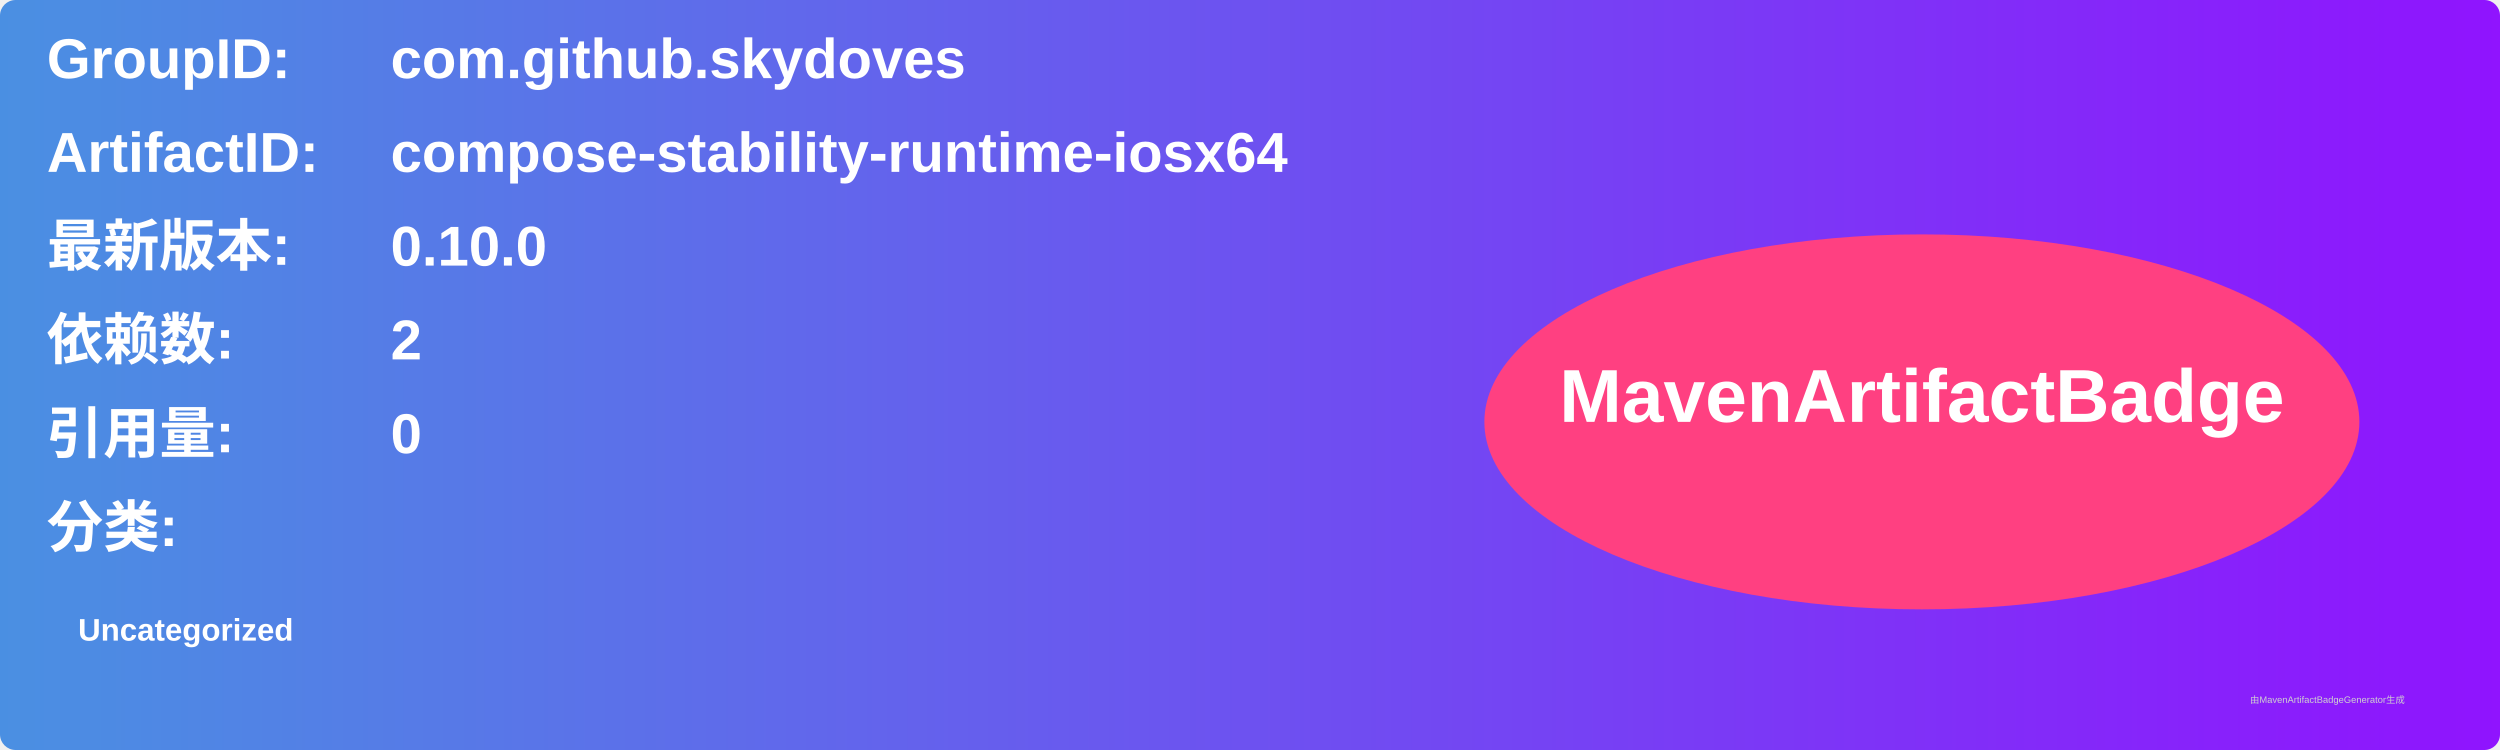
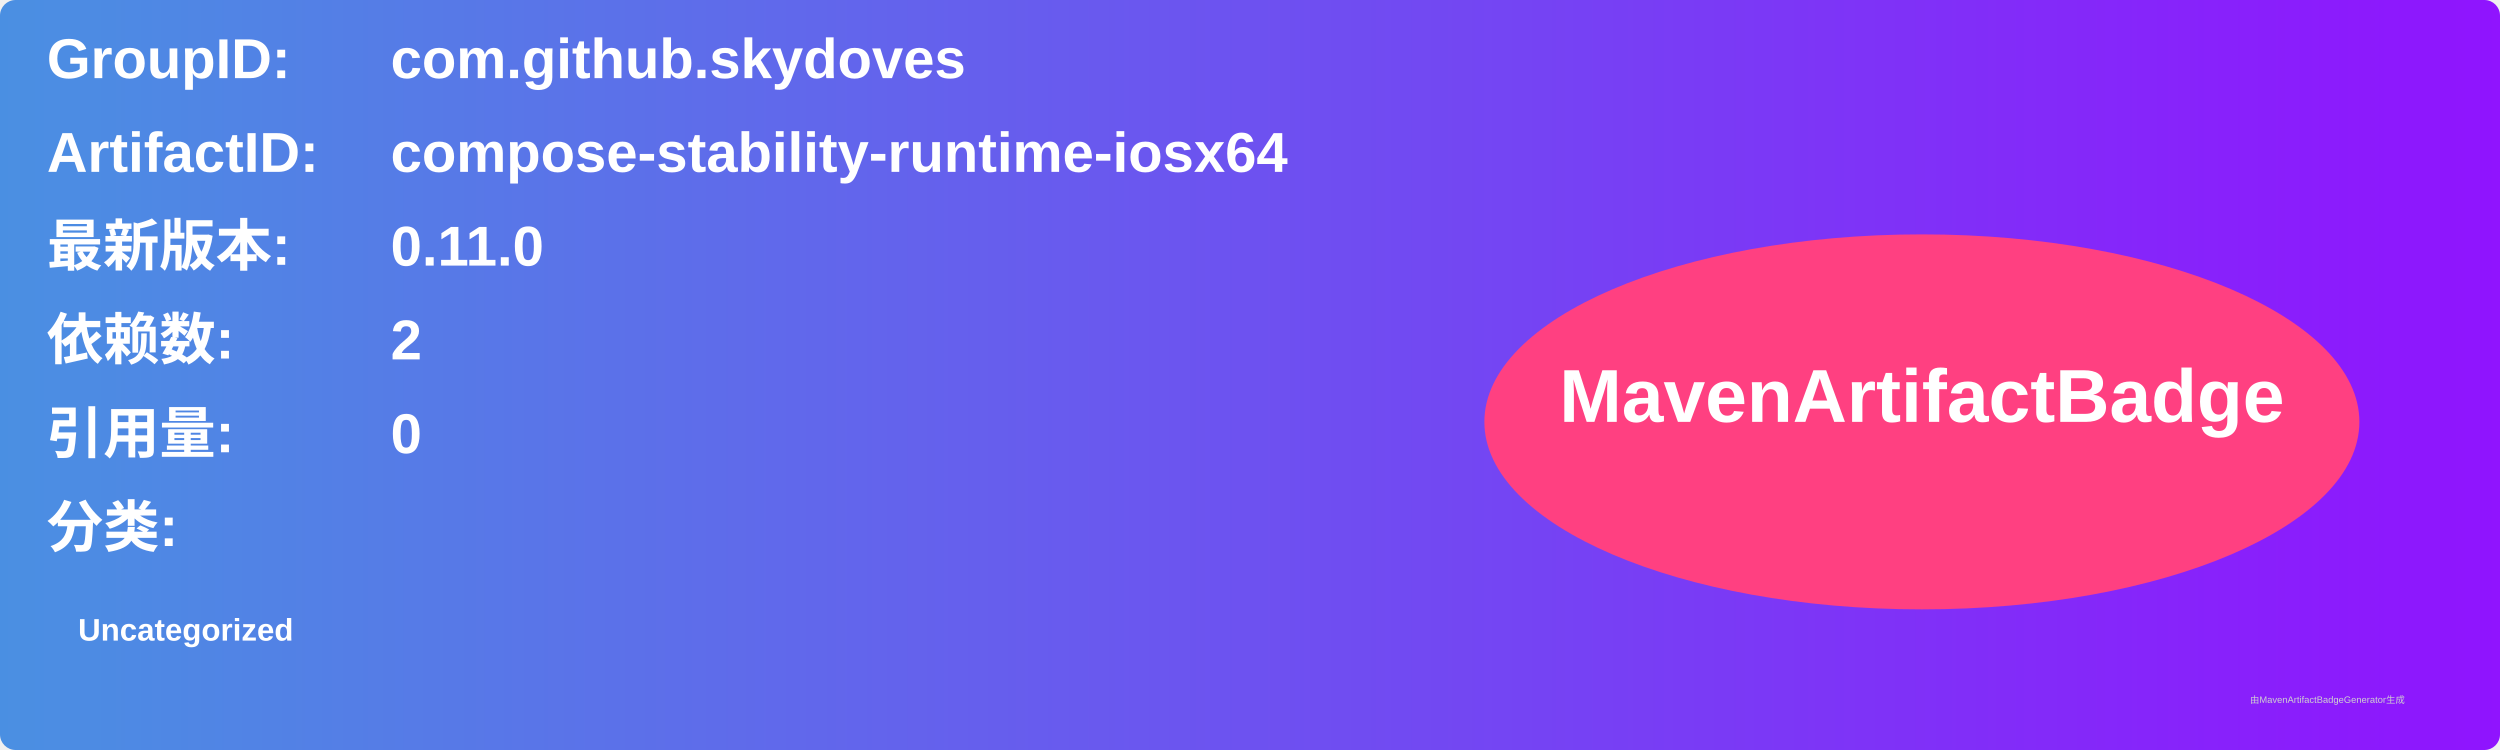
<svg xmlns="http://www.w3.org/2000/svg" width="800" height="240" viewBox="0 0 800 240">
  <linearGradient id="grad" x1="0%" y1="0%" x2="100%" y2="0%">
    <stop offset="0%" stop-color="#4a90e2" />
    <stop offset="100%" stop-color="#9013fe" />
  </linearGradient>
  <rect width="100%" height="100%" rx="5" ry="5" fill="url(#grad)" />
  <g transform="translate(15, 15)">
    <text x="0" y="10" font-family="Arial" font-size="18" fill="white" font-weight="bold" width="260">GroupID:</text>
    <text x="110" y="10" font-family="Arial" font-size="18" fill="white" font-weight="bold" width="460">com.github.skydoves</text>
    <text x="0" y="40" font-family="Arial" font-size="18" fill="white" font-weight="bold" width="260">ArtifactID:</text>
    <text x="110" y="40" font-family="Arial" font-size="18" fill="white" font-weight="bold" width="460">compose-stability-runtime-iosx64</text>
    <text x="0" y="70" font-family="Arial" font-size="18" fill="white" font-weight="bold">最新版本:</text>
    <text x="110" y="70" font-family="Arial" font-size="18" fill="white" font-weight="bold">
-       <tspan font-weight="bold">0.10.0</tspan>
+       <tspan font-weight="bold">0.11.0</tspan>
    </text>
    <text x="0" y="100" font-family="Arial" font-size="18" fill="white" font-weight="bold">依赖数: </text>
    <text x="110" y="100" font-family="Arial" font-size="18" fill="white">
      <tspan font-weight="bold">2</tspan>
    </text>
    <text x="0" y="130" font-family="Arial" font-size="18" fill="white" font-weight="bold">引用量: </text>
    <text x="110" y="130" font-family="Arial" font-size="18" fill="white">
      <tspan font-weight="bold">0</tspan>
    </text>
    <text x="0" y="160" font-family="Arial" font-size="18" fill="white" font-weight="bold">分类:</text>
    <text x="10" y="190" font-family="Arial" font-size="10" fill="white">
      <tspan font-weight="bold">Uncategorized</tspan>
    </text>
    <ellipse cx="600" cy="120" rx="140" ry="60" fill="#ff4081" />
    <text x="600" y="120" text-anchor="middle" font-family="Arial" font-size="24" fill="white" font-weight="bold">MavenArtifactBadge</text>
  </g>
  <text x="720" y="225" font-family="Arial" font-size="3" fill="#d0d0d0">由MavenArtifactBadgeGenerator生成</text>
</svg>
